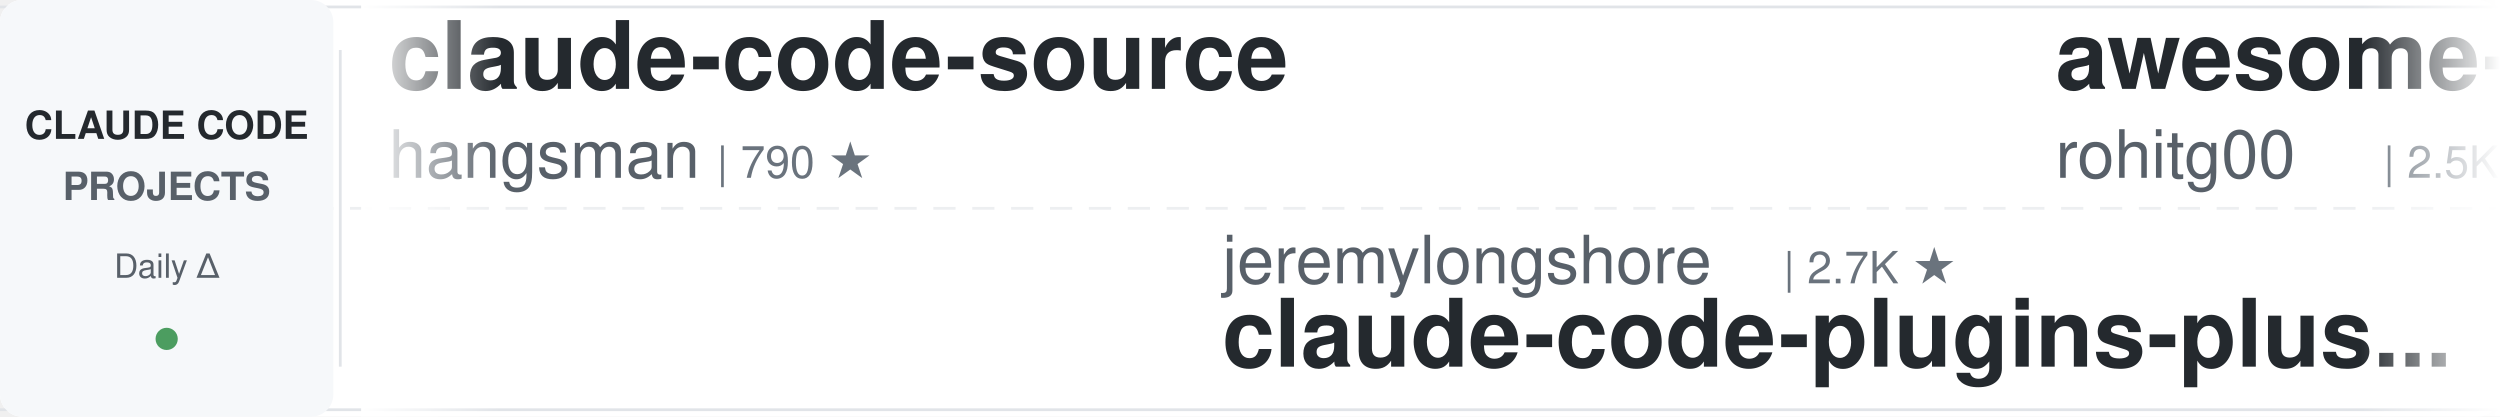
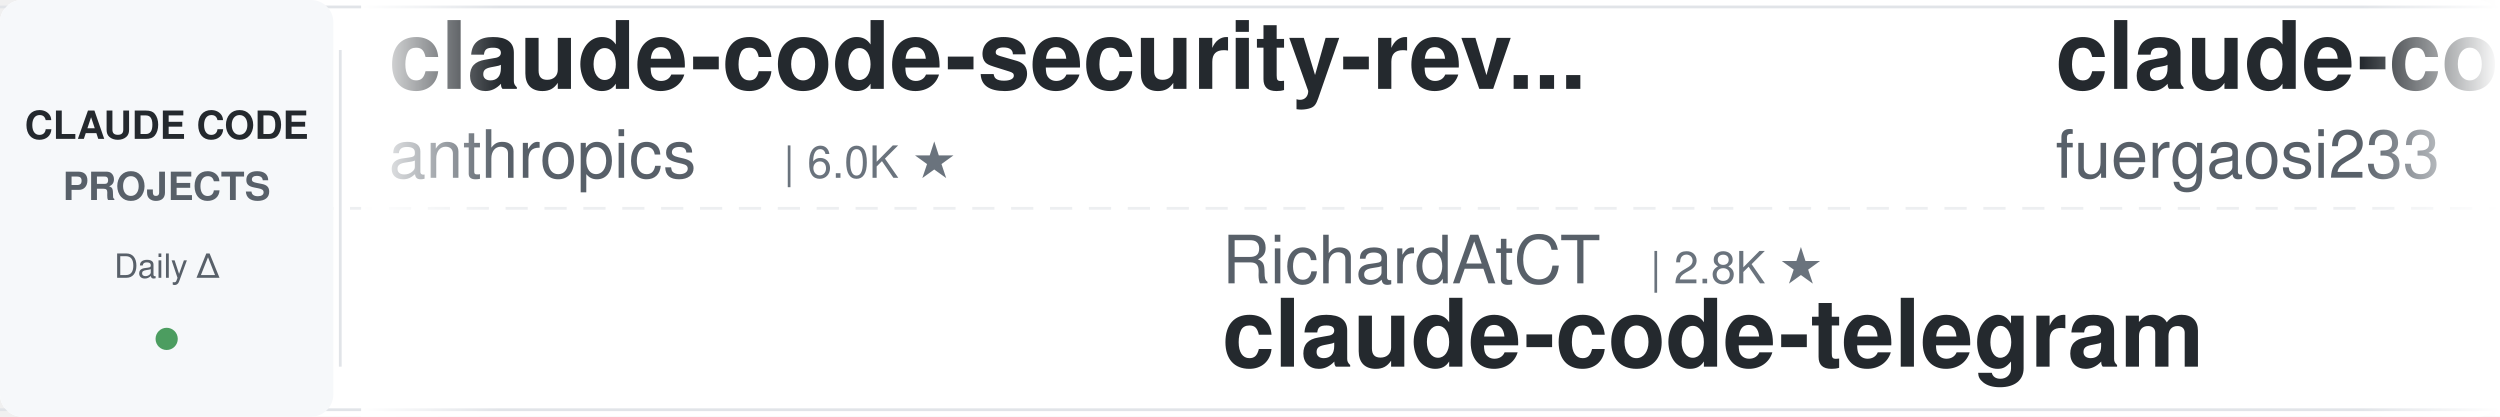
<svg xmlns="http://www.w3.org/2000/svg" width="900" height="150">
  <defs>
    <linearGradient id="leftFade" x1="0%" y1="0%" x2="100%" y2="0%">
      <stop offset="0%" style="stop-color:#ffffff;stop-opacity:1" />
      <stop offset="100%" style="stop-color:#ffffff;stop-opacity:0" />
    </linearGradient>
    <linearGradient id="rightFade" x1="0%" y1="0%" x2="100%" y2="0%">
      <stop offset="0%" style="stop-color:#ffffff;stop-opacity:0" />
      <stop offset="100%" style="stop-color:#ffffff;stop-opacity:1" />
    </linearGradient>
  </defs>
  <rect width="900" height="150" fill="#ffffff" rx="8" />
  <rect x="0" y="2" width="900" height="1" fill="#e1e4e8" />
  <rect x="0" y="147" width="900" height="1" fill="#e1e4e8" />
  <line x1="0" y1="75" x2="900" y2="75" stroke="#e1e4e8" stroke-width="1" stroke-dasharray="8 6" opacity="0.6" />
  <rect x="0" y="0" width="120" height="150" fill="#f6f8fa" rx="8" />
  <text x="60" y="50" font-family="-apple-system, BlinkMacSystemFont, 'Segoe UI', Helvetica, Arial, sans-serif" font-size="14" font-weight="600" fill="#24292e" text-anchor="middle">CLAUDE CODE</text>
  <text x="60" y="72" font-family="-apple-system, BlinkMacSystemFont, 'Segoe UI', Helvetica, Arial, sans-serif" font-size="14" font-weight="600" fill="#586069" text-anchor="middle">PROJECTS</text>
  <text x="60" y="100" font-family="-apple-system, BlinkMacSystemFont, 'Segoe UI', Helvetica, Arial, sans-serif" font-size="12" font-weight="500" fill="#586069" text-anchor="middle">Daily Δ</text>
  <circle cx="60" cy="122" r="4" fill="#22863a" opacity="0.8" />
  <rect x="122" y="18" width="1" height="114" fill="#e1e4e8" />
  <clipPath id="tickerClip">
    <rect x="130" y="0" width="770" height="150" />
  </clipPath>
  <g clip-path="url(#tickerClip)">
    <g id="tickerItems">
      <animateTransform attributeName="transform" attributeType="XML" type="translate" from="0 0" to="-3000 0" dur="54s" repeatCount="indefinite" />
      <g transform="translate(0, 0)">
-         <text x="140" y="32" font-family="-apple-system, BlinkMacSystemFont, 'Segoe UI', Helvetica, Arial, sans-serif" font-size="34" font-weight="600" fill="#24292e">claude-code-source</text>
-         <text x="140" y="64" font-family="-apple-system, BlinkMacSystemFont, 'Segoe UI', Helvetica, Arial, sans-serif" font-size="24" font-weight="400" fill="#586069">hangsman</text>
-         <text x="258" y="64" font-family="-apple-system, BlinkMacSystemFont, 'Segoe UI', Helvetica, Arial, sans-serif" font-size="16" font-weight="500" fill="#6a737d">| 790 ★</text>
+         <text x="140" y="32" font-family="-apple-system, BlinkMacSystemFont, 'Segoe UI', Helvetica, Arial, sans-serif" font-size="34" font-weight="600" fill="#24292e">claude-code-security-rev...</text>
+         <text x="140" y="64" font-family="-apple-system, BlinkMacSystemFont, 'Segoe UI', Helvetica, Arial, sans-serif" font-size="24" font-weight="400" fill="#586069">anthropics</text>
+         <text x="282" y="64" font-family="-apple-system, BlinkMacSystemFont, 'Segoe UI', Helvetica, Arial, sans-serif" font-size="16" font-weight="500" fill="#6a737d">| 6.0K ★</text>
      </g>
      <g transform="translate(300, 0)">
-         <text x="140" y="102" font-family="-apple-system, BlinkMacSystemFont, 'Segoe UI', Helvetica, Arial, sans-serif" font-size="24" font-weight="400" fill="#586069">jeremylongshore</text>
-         <text x="342" y="102" font-family="-apple-system, BlinkMacSystemFont, 'Segoe UI', Helvetica, Arial, sans-serif" font-size="16" font-weight="500" fill="#6a737d">| 2.7K ★</text>
-         <text x="140" y="132" font-family="-apple-system, BlinkMacSystemFont, 'Segoe UI', Helvetica, Arial, sans-serif" font-size="34" font-weight="600" fill="#24292e">claude-code-plugins-plus...</text>
+         <text x="140" y="102" font-family="-apple-system, BlinkMacSystemFont, 'Segoe UI', Helvetica, Arial, sans-serif" font-size="24" font-weight="400" fill="#586069">RichardAtCT</text>
+         <text x="294" y="102" font-family="-apple-system, BlinkMacSystemFont, 'Segoe UI', Helvetica, Arial, sans-serif" font-size="16" font-weight="500" fill="#6a737d">| 2.8K ★</text>
+         <text x="140" y="132" font-family="-apple-system, BlinkMacSystemFont, 'Segoe UI', Helvetica, Arial, sans-serif" font-size="34" font-weight="600" fill="#24292e">claude-code-telegram</text>
      </g>
      <g transform="translate(600, 0)">
-         <text x="140" y="32" font-family="-apple-system, BlinkMacSystemFont, 'Segoe UI', Helvetica, Arial, sans-serif" font-size="34" font-weight="600" fill="#24292e">awesome-claude-code-tool...</text>
-         <text x="140" y="64" font-family="-apple-system, BlinkMacSystemFont, 'Segoe UI', Helvetica, Arial, sans-serif" font-size="24" font-weight="400" fill="#586069">rohitg00</text>
-         <text x="258" y="64" font-family="-apple-system, BlinkMacSystemFont, 'Segoe UI', Helvetica, Arial, sans-serif" font-size="16" font-weight="500" fill="#6a737d">| 2.5K ★</text>
+         <text x="140" y="32" font-family="-apple-system, BlinkMacSystemFont, 'Segoe UI', Helvetica, Arial, sans-serif" font-size="34" font-weight="600" fill="#24292e">claude-code-proxy</text>
+         <text x="140" y="64" font-family="-apple-system, BlinkMacSystemFont, 'Segoe UI', Helvetica, Arial, sans-serif" font-size="24" font-weight="400" fill="#586069">fuergaosi233</text>
+         <text x="306" y="64" font-family="-apple-system, BlinkMacSystemFont, 'Segoe UI', Helvetica, Arial, sans-serif" font-size="16" font-weight="500" fill="#6a737d">| 2.8K ★</text>
      </g>
      <g transform="translate(900, 0)">
-         <text x="140" y="102" font-family="-apple-system, BlinkMacSystemFont, 'Segoe UI', Helvetica, Arial, sans-serif" font-size="24" font-weight="400" fill="#586069">digitalsamba</text>
-         <text x="306" y="102" font-family="-apple-system, BlinkMacSystemFont, 'Segoe UI', Helvetica, Arial, sans-serif" font-size="16" font-weight="500" fill="#6a737d">| 2.0K ★</text>
-         <text x="140" y="132" font-family="-apple-system, BlinkMacSystemFont, 'Segoe UI', Helvetica, Arial, sans-serif" font-size="34" font-weight="600" fill="#24292e">claude-code-video-toolki...</text>
+         <text x="140" y="102" font-family="-apple-system, BlinkMacSystemFont, 'Segoe UI', Helvetica, Arial, sans-serif" font-size="24" font-weight="400" fill="#586069">VILA-Lab</text>
+         <text x="258" y="102" font-family="-apple-system, BlinkMacSystemFont, 'Segoe UI', Helvetica, Arial, sans-serif" font-size="16" font-weight="500" fill="#6a737d">| 2.1K ★</text>
+         <text x="140" y="132" font-family="-apple-system, BlinkMacSystemFont, 'Segoe UI', Helvetica, Arial, sans-serif" font-size="34" font-weight="600" fill="#24292e">Dive-into-Claude-Code</text>
      </g>
      <g transform="translate(1200, 0)">
-         <text x="140" y="32" font-family="-apple-system, BlinkMacSystemFont, 'Segoe UI', Helvetica, Arial, sans-serif" font-size="34" font-weight="600" fill="#24292e">claude-code-infrastructu...</text>
-         <text x="140" y="64" font-family="-apple-system, BlinkMacSystemFont, 'Segoe UI', Helvetica, Arial, sans-serif" font-size="24" font-weight="400" fill="#586069">diet103</text>
-         <text x="246" y="64" font-family="-apple-system, BlinkMacSystemFont, 'Segoe UI', Helvetica, Arial, sans-serif" font-size="16" font-weight="500" fill="#6a737d">| 10.0K ★</text>
+         <text x="140" y="32" font-family="-apple-system, BlinkMacSystemFont, 'Segoe UI', Helvetica, Arial, sans-serif" font-size="34" font-weight="600" fill="#24292e">claude-code-from-scratch</text>
+         <text x="140" y="64" font-family="-apple-system, BlinkMacSystemFont, 'Segoe UI', Helvetica, Arial, sans-serif" font-size="24" font-weight="400" fill="#586069">Windy3f3f3f3f</text>
+         <text x="318" y="64" font-family="-apple-system, BlinkMacSystemFont, 'Segoe UI', Helvetica, Arial, sans-serif" font-size="16" font-weight="500" fill="#6a737d">| 2.6K ★</text>
      </g>
      <g transform="translate(1500, 0)">
-         <text x="140" y="102" font-family="-apple-system, BlinkMacSystemFont, 'Segoe UI', Helvetica, Arial, sans-serif" font-size="24" font-weight="400" fill="#586069">anthropics</text>
-         <text x="282" y="102" font-family="-apple-system, BlinkMacSystemFont, 'Segoe UI', Helvetica, Arial, sans-serif" font-size="16" font-weight="500" fill="#6a737d">| 949 ★</text>
-         <text x="140" y="132" font-family="-apple-system, BlinkMacSystemFont, 'Segoe UI', Helvetica, Arial, sans-serif" font-size="34" font-weight="600" fill="#24292e">claude-code-base-action</text>
+         <text x="140" y="102" font-family="-apple-system, BlinkMacSystemFont, 'Segoe UI', Helvetica, Arial, sans-serif" font-size="24" font-weight="400" fill="#586069">wanshuiyin</text>
+         <text x="282" y="102" font-family="-apple-system, BlinkMacSystemFont, 'Segoe UI', Helvetica, Arial, sans-serif" font-size="16" font-weight="500" fill="#6a737d">| 14.9K ★</text>
+         <text x="140" y="132" font-family="-apple-system, BlinkMacSystemFont, 'Segoe UI', Helvetica, Arial, sans-serif" font-size="34" font-weight="600" fill="#24292e">Auto-claude-code-researc...</text>
      </g>
      <g transform="translate(1800, 0)">
-         <text x="140" y="32" font-family="-apple-system, BlinkMacSystemFont, 'Segoe UI', Helvetica, Arial, sans-serif" font-size="34" font-weight="600" fill="#24292e">claude-code-guide</text>
-         <text x="140" y="64" font-family="-apple-system, BlinkMacSystemFont, 'Segoe UI', Helvetica, Arial, sans-serif" font-size="24" font-weight="400" fill="#586069">zebbern</text>
-         <text x="246" y="64" font-family="-apple-system, BlinkMacSystemFont, 'Segoe UI', Helvetica, Arial, sans-serif" font-size="16" font-weight="500" fill="#6a737d">| 4.6K ★</text>
+         <text x="140" y="32" font-family="-apple-system, BlinkMacSystemFont, 'Segoe UI', Helvetica, Arial, sans-serif" font-size="34" font-weight="600" fill="#24292e">claude-code-templates</text>
+         <text x="140" y="64" font-family="-apple-system, BlinkMacSystemFont, 'Segoe UI', Helvetica, Arial, sans-serif" font-size="24" font-weight="400" fill="#586069">davila7</text>
+         <text x="246" y="64" font-family="-apple-system, BlinkMacSystemFont, 'Segoe UI', Helvetica, Arial, sans-serif" font-size="16" font-weight="500" fill="#6a737d">| 30.3K ★</text>
      </g>
      <g transform="translate(2100, 0)">
-         <text x="140" y="102" font-family="-apple-system, BlinkMacSystemFont, 'Segoe UI', Helvetica, Arial, sans-serif" font-size="24" font-weight="400" fill="#586069">https-deeplearning-ai</text>
-         <text x="414" y="102" font-family="-apple-system, BlinkMacSystemFont, 'Segoe UI', Helvetica, Arial, sans-serif" font-size="16" font-weight="500" fill="#6a737d">| 543 ★</text>
-         <text x="140" y="132" font-family="-apple-system, BlinkMacSystemFont, 'Segoe UI', Helvetica, Arial, sans-serif" font-size="34" font-weight="600" fill="#24292e">sc-claude-code-files</text>
+         <text x="140" y="102" font-family="-apple-system, BlinkMacSystemFont, 'Segoe UI', Helvetica, Arial, sans-serif" font-size="24" font-weight="400" fill="#586069">liuup</text>
+         <text x="222" y="102" font-family="-apple-system, BlinkMacSystemFont, 'Segoe UI', Helvetica, Arial, sans-serif" font-size="16" font-weight="500" fill="#6a737d">| 3.8K ★</text>
+         <text x="140" y="132" font-family="-apple-system, BlinkMacSystemFont, 'Segoe UI', Helvetica, Arial, sans-serif" font-size="34" font-weight="600" fill="#24292e">claude-code-analysis</text>
      </g>
      <g transform="translate(2400, 0)">
-         <text x="140" y="32" font-family="-apple-system, BlinkMacSystemFont, 'Segoe UI', Helvetica, Arial, sans-serif" font-size="34" font-weight="600" fill="#24292e">claude_code_src</text>
-         <text x="140" y="64" font-family="-apple-system, BlinkMacSystemFont, 'Segoe UI', Helvetica, Arial, sans-serif" font-size="24" font-weight="400" fill="#586069">ponponon</text>
-         <text x="258" y="64" font-family="-apple-system, BlinkMacSystemFont, 'Segoe UI', Helvetica, Arial, sans-serif" font-size="16" font-weight="500" fill="#6a737d">| 2.3K ★</text>
+         <text x="140" y="32" font-family="-apple-system, BlinkMacSystemFont, 'Segoe UI', Helvetica, Arial, sans-serif" font-size="34" font-weight="600" fill="#24292e">claude-code-base-action</text>
+         <text x="140" y="64" font-family="-apple-system, BlinkMacSystemFont, 'Segoe UI', Helvetica, Arial, sans-serif" font-size="24" font-weight="400" fill="#586069">anthropics</text>
+         <text x="282" y="64" font-family="-apple-system, BlinkMacSystemFont, 'Segoe UI', Helvetica, Arial, sans-serif" font-size="16" font-weight="500" fill="#6a737d">| 950 ★</text>
      </g>
      <g transform="translate(2700, 0)">
-         <text x="140" y="102" font-family="-apple-system, BlinkMacSystemFont, 'Segoe UI', Helvetica, Arial, sans-serif" font-size="24" font-weight="400" fill="#586069">anthropics</text>
-         <text x="282" y="102" font-family="-apple-system, BlinkMacSystemFont, 'Segoe UI', Helvetica, Arial, sans-serif" font-size="16" font-weight="500" fill="#6a737d">| 5.9K ★</text>
-         <text x="140" y="132" font-family="-apple-system, BlinkMacSystemFont, 'Segoe UI', Helvetica, Arial, sans-serif" font-size="34" font-weight="600" fill="#24292e">claude-code-security-rev...</text>
+         <text x="140" y="102" font-family="-apple-system, BlinkMacSystemFont, 'Segoe UI', Helvetica, Arial, sans-serif" font-size="24" font-weight="400" fill="#586069">alejandrobalderas</text>
+         <text x="366" y="102" font-family="-apple-system, BlinkMacSystemFont, 'Segoe UI', Helvetica, Arial, sans-serif" font-size="16" font-weight="500" fill="#6a737d">| 2.8K ★</text>
+         <text x="140" y="132" font-family="-apple-system, BlinkMacSystemFont, 'Segoe UI', Helvetica, Arial, sans-serif" font-size="34" font-weight="600" fill="#24292e">claude-code-from-source</text>
      </g>
      <g transform="translate(3000, 0)">
-         <text x="140" y="32" font-family="-apple-system, BlinkMacSystemFont, 'Segoe UI', Helvetica, Arial, sans-serif" font-size="34" font-weight="600" fill="#24292e">claude-code-source</text>
-         <text x="140" y="64" font-family="-apple-system, BlinkMacSystemFont, 'Segoe UI', Helvetica, Arial, sans-serif" font-size="24" font-weight="400" fill="#586069">hangsman</text>
-         <text x="258" y="64" font-family="-apple-system, BlinkMacSystemFont, 'Segoe UI', Helvetica, Arial, sans-serif" font-size="16" font-weight="500" fill="#6a737d">| 790 ★</text>
+         <text x="140" y="32" font-family="-apple-system, BlinkMacSystemFont, 'Segoe UI', Helvetica, Arial, sans-serif" font-size="34" font-weight="600" fill="#24292e">claude-code-security-rev...</text>
+         <text x="140" y="64" font-family="-apple-system, BlinkMacSystemFont, 'Segoe UI', Helvetica, Arial, sans-serif" font-size="24" font-weight="400" fill="#586069">anthropics</text>
+         <text x="282" y="64" font-family="-apple-system, BlinkMacSystemFont, 'Segoe UI', Helvetica, Arial, sans-serif" font-size="16" font-weight="500" fill="#6a737d">| 6.0K ★</text>
      </g>
      <g transform="translate(3300, 0)">
-         <text x="140" y="102" font-family="-apple-system, BlinkMacSystemFont, 'Segoe UI', Helvetica, Arial, sans-serif" font-size="24" font-weight="400" fill="#586069">jeremylongshore</text>
-         <text x="342" y="102" font-family="-apple-system, BlinkMacSystemFont, 'Segoe UI', Helvetica, Arial, sans-serif" font-size="16" font-weight="500" fill="#6a737d">| 2.7K ★</text>
-         <text x="140" y="132" font-family="-apple-system, BlinkMacSystemFont, 'Segoe UI', Helvetica, Arial, sans-serif" font-size="34" font-weight="600" fill="#24292e">claude-code-plugins-plus...</text>
+         <text x="140" y="102" font-family="-apple-system, BlinkMacSystemFont, 'Segoe UI', Helvetica, Arial, sans-serif" font-size="24" font-weight="400" fill="#586069">RichardAtCT</text>
+         <text x="294" y="102" font-family="-apple-system, BlinkMacSystemFont, 'Segoe UI', Helvetica, Arial, sans-serif" font-size="16" font-weight="500" fill="#6a737d">| 2.8K ★</text>
+         <text x="140" y="132" font-family="-apple-system, BlinkMacSystemFont, 'Segoe UI', Helvetica, Arial, sans-serif" font-size="34" font-weight="600" fill="#24292e">claude-code-telegram</text>
      </g>
      <g transform="translate(3600, 0)">
-         <text x="140" y="32" font-family="-apple-system, BlinkMacSystemFont, 'Segoe UI', Helvetica, Arial, sans-serif" font-size="34" font-weight="600" fill="#24292e">awesome-claude-code-tool...</text>
-         <text x="140" y="64" font-family="-apple-system, BlinkMacSystemFont, 'Segoe UI', Helvetica, Arial, sans-serif" font-size="24" font-weight="400" fill="#586069">rohitg00</text>
-         <text x="258" y="64" font-family="-apple-system, BlinkMacSystemFont, 'Segoe UI', Helvetica, Arial, sans-serif" font-size="16" font-weight="500" fill="#6a737d">| 2.5K ★</text>
+         <text x="140" y="32" font-family="-apple-system, BlinkMacSystemFont, 'Segoe UI', Helvetica, Arial, sans-serif" font-size="34" font-weight="600" fill="#24292e">claude-code-proxy</text>
+         <text x="140" y="64" font-family="-apple-system, BlinkMacSystemFont, 'Segoe UI', Helvetica, Arial, sans-serif" font-size="24" font-weight="400" fill="#586069">fuergaosi233</text>
+         <text x="306" y="64" font-family="-apple-system, BlinkMacSystemFont, 'Segoe UI', Helvetica, Arial, sans-serif" font-size="16" font-weight="500" fill="#6a737d">| 2.8K ★</text>
      </g>
      <g transform="translate(3900, 0)">
-         <text x="140" y="102" font-family="-apple-system, BlinkMacSystemFont, 'Segoe UI', Helvetica, Arial, sans-serif" font-size="24" font-weight="400" fill="#586069">digitalsamba</text>
-         <text x="306" y="102" font-family="-apple-system, BlinkMacSystemFont, 'Segoe UI', Helvetica, Arial, sans-serif" font-size="16" font-weight="500" fill="#6a737d">| 2.0K ★</text>
-         <text x="140" y="132" font-family="-apple-system, BlinkMacSystemFont, 'Segoe UI', Helvetica, Arial, sans-serif" font-size="34" font-weight="600" fill="#24292e">claude-code-video-toolki...</text>
+         <text x="140" y="102" font-family="-apple-system, BlinkMacSystemFont, 'Segoe UI', Helvetica, Arial, sans-serif" font-size="24" font-weight="400" fill="#586069">VILA-Lab</text>
+         <text x="258" y="102" font-family="-apple-system, BlinkMacSystemFont, 'Segoe UI', Helvetica, Arial, sans-serif" font-size="16" font-weight="500" fill="#6a737d">| 2.1K ★</text>
+         <text x="140" y="132" font-family="-apple-system, BlinkMacSystemFont, 'Segoe UI', Helvetica, Arial, sans-serif" font-size="34" font-weight="600" fill="#24292e">Dive-into-Claude-Code</text>
      </g>
    </g>
  </g>
  <rect x="130" y="0" width="50" height="150" fill="url(#leftFade)" />
  <rect x="850" y="0" width="50" height="150" fill="url(#rightFade)" />
</svg>
